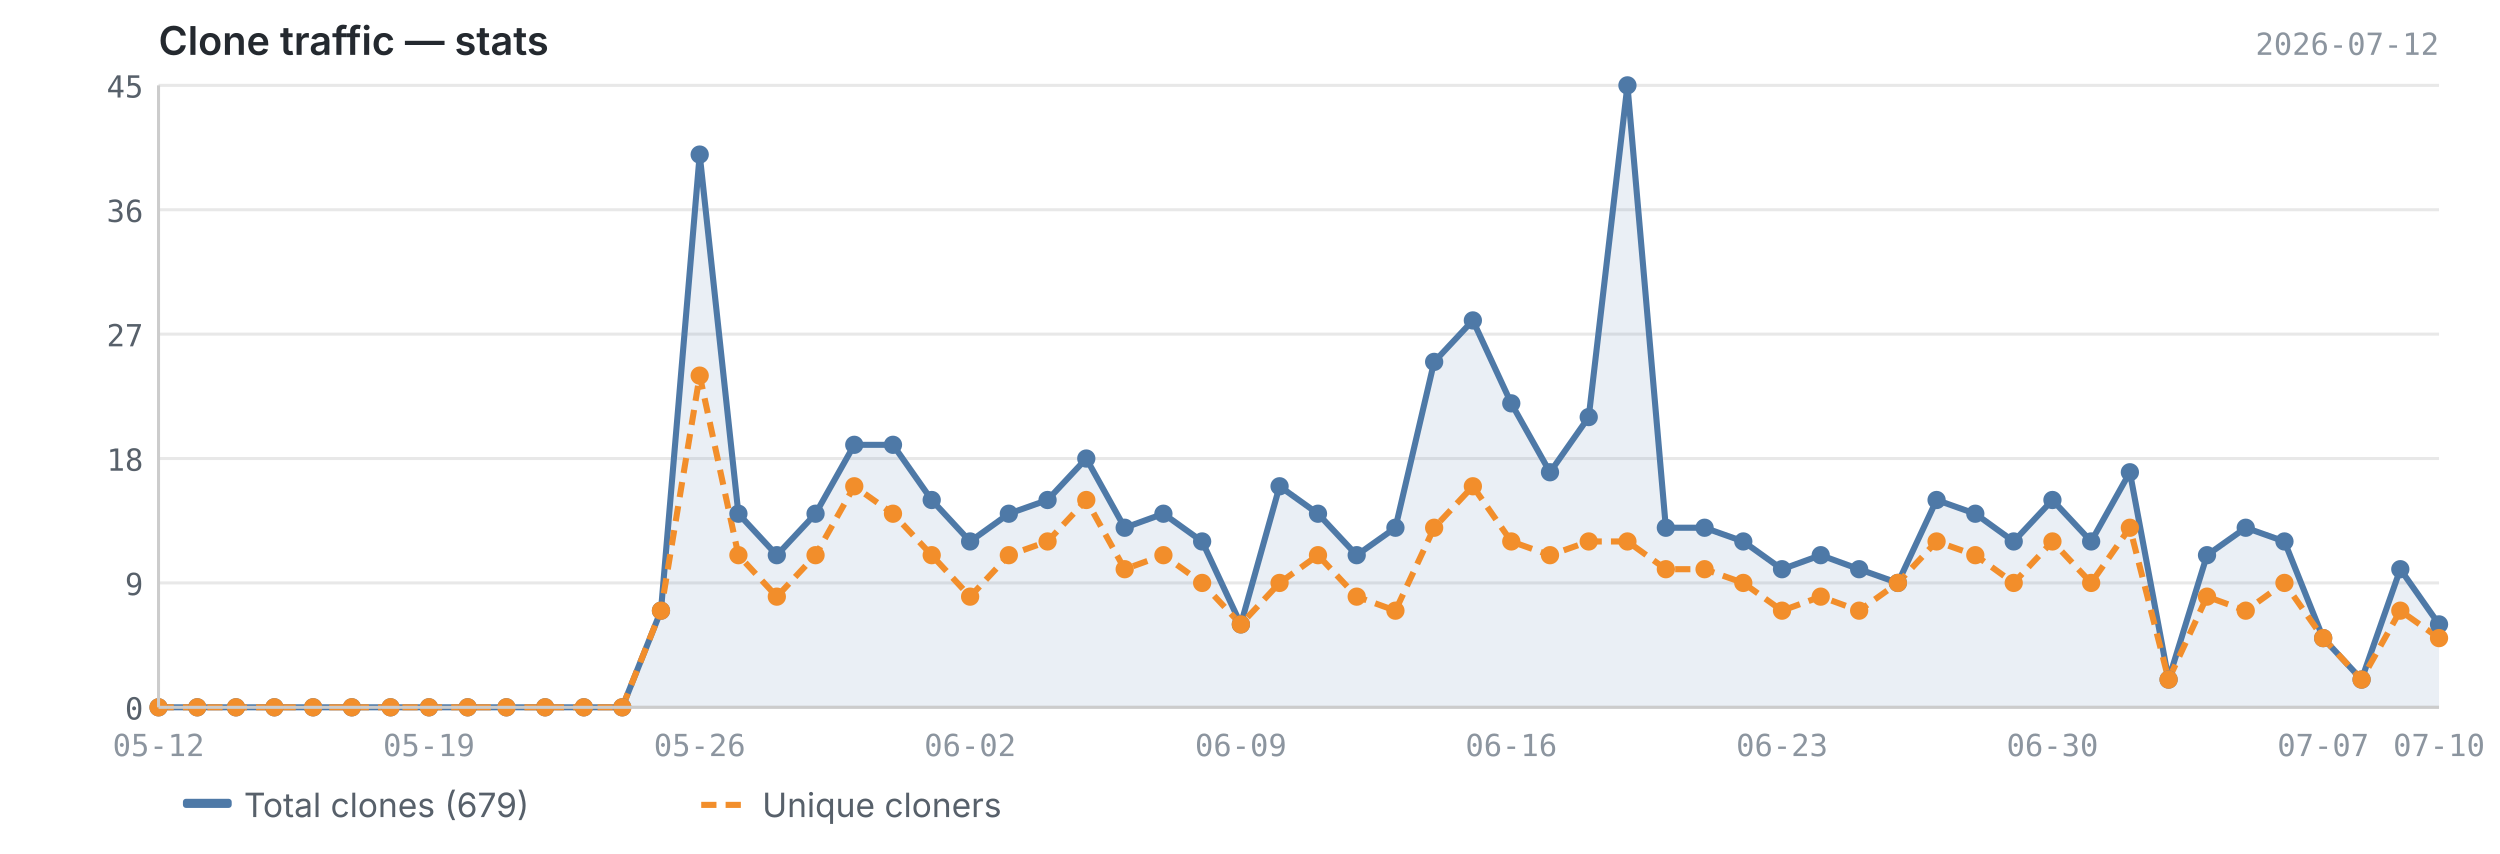
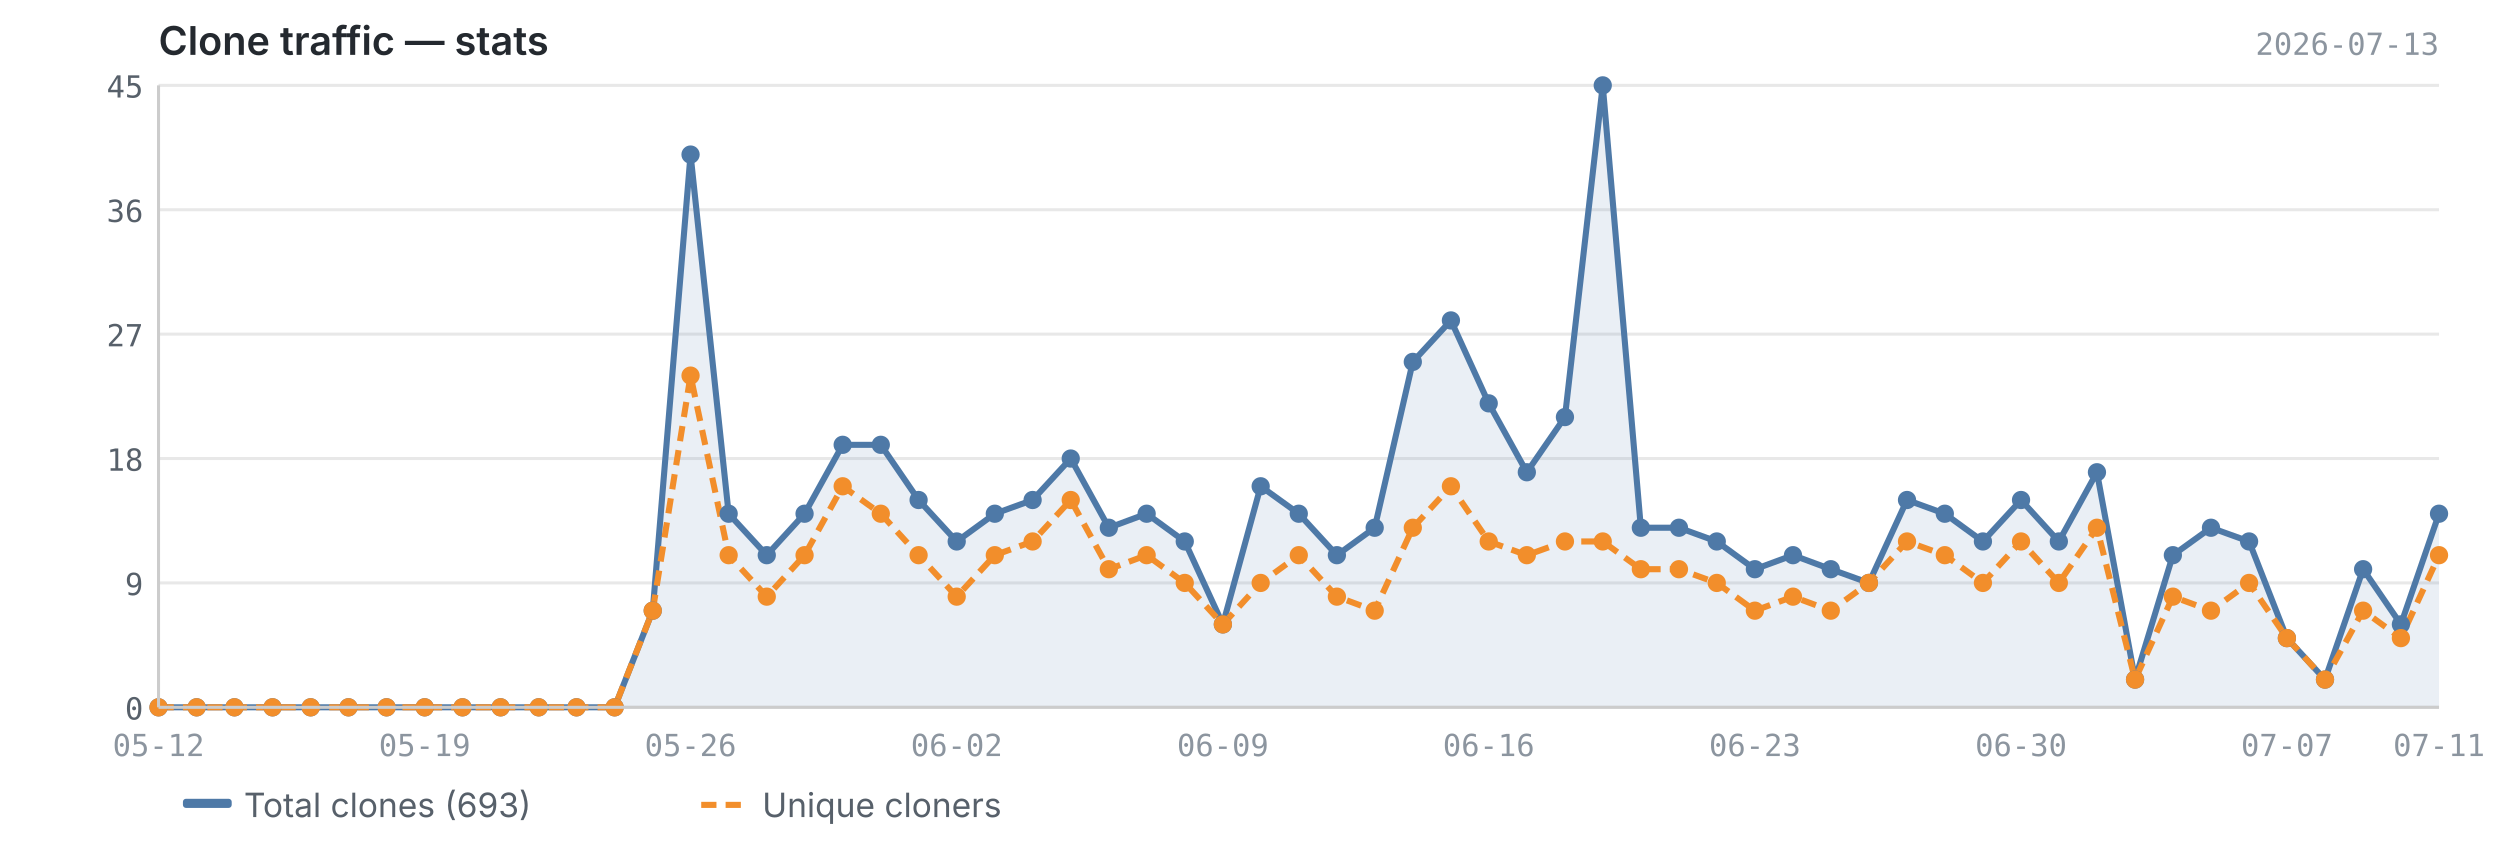
<svg xmlns="http://www.w3.org/2000/svg" viewBox="0 0 820 280" width="820" height="280">
  <text x="52" y="18" font-size="13" font-weight="600" fill="#24292f" font-family="-apple-system, BlinkMacSystemFont, 'Segoe UI', sans-serif">Clone traffic — stats</text>
-   <text x="800" y="18" font-size="10" fill="#8c959f" font-family="ui-monospace, SFMono-Regular, 'SF Mono', Menlo, monospace" text-anchor="end">2026-07-12</text>
+   <text x="800" y="18" font-size="10" fill="#8c959f" font-family="ui-monospace, SFMono-Regular, 'SF Mono', Menlo, monospace" text-anchor="end">2026-07-13</text>
  <line x1="52" y1="232.0" x2="800" y2="232.0" stroke="#e8e8e8" stroke-width="1" />
  <line x1="52" y1="191.2" x2="800" y2="191.2" stroke="#e8e8e8" stroke-width="1" />
  <line x1="52" y1="150.4" x2="800" y2="150.4" stroke="#e8e8e8" stroke-width="1" />
  <line x1="52" y1="109.6" x2="800" y2="109.6" stroke="#e8e8e8" stroke-width="1" />
  <line x1="52" y1="68.8" x2="800" y2="68.8" stroke="#e8e8e8" stroke-width="1" />
  <line x1="52" y1="28.0" x2="800" y2="28.0" stroke="#e8e8e8" stroke-width="1" />
-   <path d="M52.0,232.0 L52.0,232.0 L64.7,232.0 L77.4,232.0 L90.0,232.0 L102.7,232.0 L115.4,232.0 L128.1,232.0 L140.7,232.0 L153.4,232.0 L166.1,232.0 L178.8,232.0 L191.5,232.0 L204.1,232.0 L216.8,200.3 L229.5,50.7 L242.2,168.5 L254.8,182.1 L267.5,168.5 L280.2,145.9 L292.9,145.9 L305.6,164.0 L318.2,177.6 L330.9,168.5 L343.6,164.0 L356.3,150.4 L368.9,173.1 L381.6,168.5 L394.3,177.6 L407.0,204.8 L419.7,159.5 L432.3,168.5 L445.0,182.1 L457.7,173.1 L470.4,118.7 L483.1,105.1 L495.7,132.3 L508.4,154.9 L521.1,136.8 L533.8,28.0 L546.4,173.1 L559.1,173.1 L571.8,177.6 L584.5,186.7 L597.2,182.1 L609.8,186.7 L622.5,191.2 L635.2,164.0 L647.9,168.5 L660.5,177.6 L673.2,164.0 L685.9,177.6 L698.6,154.9 L711.3,222.9 L723.9,182.1 L736.6,173.1 L749.3,177.6 L762.0,209.3 L774.6,222.9 L787.3,186.7 L800.0,204.8 L800.0,232.0 L52.0,232.0Z" fill="#4e79a7" opacity="0.12" />
-   <polyline points="52.0,232.0 64.7,232.0 77.4,232.0 90.0,232.0 102.7,232.0 115.4,232.0 128.1,232.0 140.7,232.0 153.4,232.0 166.1,232.0 178.8,232.0 191.5,232.0 204.1,232.0 216.8,200.3 229.5,50.7 242.2,168.5 254.8,182.1 267.5,168.5 280.2,145.9 292.9,145.9 305.6,164.0 318.2,177.6 330.9,168.5 343.6,164.0 356.3,150.4 368.9,173.1 381.6,168.5 394.3,177.6 407.0,204.8 419.7,159.5 432.3,168.5 445.0,182.1 457.7,173.1 470.4,118.7 483.1,105.1 495.7,132.3 508.4,154.9 521.1,136.8 533.8,28.0 546.4,173.1 559.1,173.1 571.8,177.6 584.5,186.7 597.2,182.1 609.8,186.7 622.5,191.2 635.2,164.0 647.9,168.5 660.5,177.6 673.2,164.0 685.9,177.6 698.6,154.9 711.3,222.9 723.9,182.1 736.6,173.1 749.3,177.6 762.0,209.3 774.6,222.9 787.3,186.7 800.0,204.8" fill="none" stroke="#4e79a7" stroke-width="2" stroke-linejoin="round" />
-   <polyline points="52.0,232.0 64.7,232.0 77.4,232.0 90.0,232.0 102.7,232.0 115.4,232.0 128.1,232.0 140.7,232.0 153.4,232.0 166.1,232.0 178.8,232.0 191.5,232.0 204.1,232.0 216.8,200.3 229.5,123.2 242.2,182.1 254.8,195.7 267.5,182.1 280.2,159.5 292.9,168.5 305.6,182.1 318.2,195.7 330.9,182.1 343.6,177.6 356.3,164.0 368.9,186.7 381.6,182.1 394.3,191.2 407.0,204.8 419.7,191.2 432.3,182.1 445.0,195.7 457.7,200.3 470.4,173.1 483.1,159.5 495.7,177.6 508.4,182.1 521.1,177.6 533.8,177.6 546.4,186.7 559.1,186.7 571.8,191.2 584.5,200.3 597.2,195.7 609.8,200.3 622.5,191.2 635.2,177.6 647.9,182.1 660.5,191.2 673.2,177.6 685.9,191.2 698.6,173.1 711.3,222.9 723.9,195.7 736.6,200.3 749.3,191.2 762.0,209.3 774.6,222.9 787.3,200.3 800.0,209.3" fill="none" stroke="#f28e2b" stroke-width="2" stroke-linejoin="round" stroke-dasharray="5,3" />
+   <path d="M52.0,232.0 L52.0,232.0 L64.5,232.0 L76.9,232.0 L89.4,232.0 L101.9,232.0 L114.3,232.0 L126.8,232.0 L139.3,232.0 L151.7,232.0 L164.2,232.0 L176.7,232.0 L189.1,232.0 L201.6,232.0 L214.1,200.3 L226.5,50.7 L239.0,168.5 L251.5,182.1 L263.9,168.5 L276.4,145.9 L288.9,145.9 L301.3,164.0 L313.8,177.6 L326.3,168.5 L338.7,164.0 L351.2,150.4 L363.7,173.1 L376.1,168.5 L388.6,177.6 L401.1,204.8 L413.5,159.5 L426.0,168.5 L438.5,182.1 L450.9,173.1 L463.4,118.7 L475.9,105.1 L488.3,132.3 L500.8,154.9 L513.3,136.8 L525.7,28.0 L538.2,173.1 L550.7,173.1 L563.1,177.6 L575.6,186.7 L588.1,182.1 L600.5,186.7 L613.0,191.2 L625.5,164.0 L637.9,168.5 L650.4,177.6 L662.9,164.0 L675.3,177.6 L687.8,154.9 L700.3,222.9 L712.7,182.1 L725.2,173.1 L737.7,177.6 L750.1,209.3 L762.6,222.9 L775.1,186.7 L787.5,204.8 L800.0,168.5 L800.0,232.0 L52.0,232.0Z" fill="#4e79a7" opacity="0.12" />
+   <polyline points="52.0,232.0 64.5,232.0 76.9,232.0 89.4,232.0 101.9,232.0 114.3,232.0 126.8,232.0 139.3,232.0 151.7,232.0 164.2,232.0 176.7,232.0 189.1,232.0 201.6,232.0 214.1,200.3 226.5,50.7 239.0,168.5 251.5,182.1 263.9,168.5 276.4,145.9 288.9,145.9 301.3,164.0 313.8,177.6 326.3,168.5 338.7,164.0 351.2,150.4 363.7,173.1 376.1,168.5 388.6,177.6 401.1,204.8 413.5,159.5 426.0,168.5 438.5,182.1 450.9,173.1 463.4,118.7 475.9,105.1 488.3,132.3 500.8,154.9 513.3,136.8 525.7,28.0 538.2,173.1 550.7,173.1 563.1,177.6 575.6,186.7 588.1,182.1 600.5,186.7 613.0,191.2 625.5,164.0 637.9,168.5 650.4,177.6 662.9,164.0 675.3,177.6 687.8,154.9 700.3,222.9 712.7,182.1 725.2,173.1 737.7,177.6 750.1,209.3 762.6,222.9 775.1,186.7 787.5,204.8 800.0,168.5" fill="none" stroke="#4e79a7" stroke-width="2" stroke-linejoin="round" />
+   <polyline points="52.0,232.0 64.5,232.0 76.9,232.0 89.4,232.0 101.9,232.0 114.3,232.0 126.8,232.0 139.3,232.0 151.7,232.0 164.2,232.0 176.7,232.0 189.1,232.0 201.6,232.0 214.1,200.3 226.5,123.2 239.0,182.1 251.5,195.7 263.9,182.1 276.4,159.5 288.9,168.5 301.3,182.1 313.8,195.7 326.3,182.1 338.7,177.6 351.2,164.0 363.7,186.7 376.1,182.1 388.6,191.2 401.1,204.8 413.5,191.2 426.0,182.1 438.5,195.7 450.9,200.3 463.4,173.1 475.9,159.5 488.3,177.6 500.8,182.1 513.3,177.6 525.7,177.6 538.2,186.7 550.7,186.7 563.1,191.2 575.6,200.3 588.1,195.7 600.5,200.3 613.0,191.2 625.5,177.6 637.9,182.1 650.4,191.2 662.9,177.6 675.3,191.2 687.8,173.1 700.3,222.9 712.7,195.7 725.2,200.3 737.7,191.2 750.1,209.3 762.6,222.9 775.1,200.3 787.5,209.3 800.0,182.1" fill="none" stroke="#f28e2b" stroke-width="2" stroke-linejoin="round" stroke-dasharray="5,3" />
  <circle cx="52.0" cy="232.0" r="3" fill="#4e79a7" />
-   <circle cx="64.7" cy="232.0" r="3" fill="#4e79a7" />
-   <circle cx="77.4" cy="232.0" r="3" fill="#4e79a7" />
-   <circle cx="90.0" cy="232.0" r="3" fill="#4e79a7" />
-   <circle cx="102.7" cy="232.0" r="3" fill="#4e79a7" />
-   <circle cx="115.4" cy="232.0" r="3" fill="#4e79a7" />
-   <circle cx="128.1" cy="232.0" r="3" fill="#4e79a7" />
-   <circle cx="140.7" cy="232.0" r="3" fill="#4e79a7" />
-   <circle cx="153.4" cy="232.0" r="3" fill="#4e79a7" />
-   <circle cx="166.1" cy="232.0" r="3" fill="#4e79a7" />
-   <circle cx="178.8" cy="232.0" r="3" fill="#4e79a7" />
-   <circle cx="191.5" cy="232.0" r="3" fill="#4e79a7" />
-   <circle cx="204.1" cy="232.0" r="3" fill="#4e79a7" />
-   <circle cx="216.8" cy="200.3" r="3" fill="#4e79a7" />
-   <circle cx="229.5" cy="50.7" r="3" fill="#4e79a7" />
-   <circle cx="242.2" cy="168.5" r="3" fill="#4e79a7" />
-   <circle cx="254.8" cy="182.1" r="3" fill="#4e79a7" />
-   <circle cx="267.5" cy="168.5" r="3" fill="#4e79a7" />
-   <circle cx="280.2" cy="145.9" r="3" fill="#4e79a7" />
-   <circle cx="292.9" cy="145.9" r="3" fill="#4e79a7" />
-   <circle cx="305.6" cy="164.0" r="3" fill="#4e79a7" />
-   <circle cx="318.2" cy="177.6" r="3" fill="#4e79a7" />
-   <circle cx="330.9" cy="168.5" r="3" fill="#4e79a7" />
-   <circle cx="343.6" cy="164.0" r="3" fill="#4e79a7" />
-   <circle cx="356.3" cy="150.4" r="3" fill="#4e79a7" />
-   <circle cx="368.9" cy="173.1" r="3" fill="#4e79a7" />
-   <circle cx="381.6" cy="168.5" r="3" fill="#4e79a7" />
-   <circle cx="394.3" cy="177.6" r="3" fill="#4e79a7" />
-   <circle cx="407.0" cy="204.8" r="3" fill="#4e79a7" />
-   <circle cx="419.7" cy="159.5" r="3" fill="#4e79a7" />
-   <circle cx="432.3" cy="168.5" r="3" fill="#4e79a7" />
-   <circle cx="445.0" cy="182.1" r="3" fill="#4e79a7" />
-   <circle cx="457.7" cy="173.1" r="3" fill="#4e79a7" />
-   <circle cx="470.4" cy="118.7" r="3" fill="#4e79a7" />
-   <circle cx="483.1" cy="105.1" r="3" fill="#4e79a7" />
-   <circle cx="495.7" cy="132.3" r="3" fill="#4e79a7" />
-   <circle cx="508.4" cy="154.9" r="3" fill="#4e79a7" />
-   <circle cx="521.1" cy="136.8" r="3" fill="#4e79a7" />
-   <circle cx="533.8" cy="28.0" r="3" fill="#4e79a7" />
-   <circle cx="546.4" cy="173.1" r="3" fill="#4e79a7" />
-   <circle cx="559.1" cy="173.1" r="3" fill="#4e79a7" />
-   <circle cx="571.8" cy="177.6" r="3" fill="#4e79a7" />
-   <circle cx="584.5" cy="186.7" r="3" fill="#4e79a7" />
-   <circle cx="597.2" cy="182.1" r="3" fill="#4e79a7" />
-   <circle cx="609.8" cy="186.7" r="3" fill="#4e79a7" />
-   <circle cx="622.5" cy="191.2" r="3" fill="#4e79a7" />
-   <circle cx="635.2" cy="164.0" r="3" fill="#4e79a7" />
-   <circle cx="647.9" cy="168.5" r="3" fill="#4e79a7" />
-   <circle cx="660.5" cy="177.6" r="3" fill="#4e79a7" />
-   <circle cx="673.2" cy="164.0" r="3" fill="#4e79a7" />
-   <circle cx="685.9" cy="177.6" r="3" fill="#4e79a7" />
-   <circle cx="698.6" cy="154.9" r="3" fill="#4e79a7" />
-   <circle cx="711.3" cy="222.9" r="3" fill="#4e79a7" />
-   <circle cx="723.9" cy="182.1" r="3" fill="#4e79a7" />
-   <circle cx="736.6" cy="173.1" r="3" fill="#4e79a7" />
-   <circle cx="749.3" cy="177.6" r="3" fill="#4e79a7" />
-   <circle cx="762.0" cy="209.3" r="3" fill="#4e79a7" />
-   <circle cx="774.6" cy="222.9" r="3" fill="#4e79a7" />
-   <circle cx="787.3" cy="186.7" r="3" fill="#4e79a7" />
-   <circle cx="800.0" cy="204.8" r="3" fill="#4e79a7" />
+   <circle cx="64.5" cy="232.0" r="3" fill="#4e79a7" />
+   <circle cx="76.9" cy="232.0" r="3" fill="#4e79a7" />
+   <circle cx="89.4" cy="232.0" r="3" fill="#4e79a7" />
+   <circle cx="101.9" cy="232.0" r="3" fill="#4e79a7" />
+   <circle cx="114.3" cy="232.0" r="3" fill="#4e79a7" />
+   <circle cx="126.8" cy="232.0" r="3" fill="#4e79a7" />
+   <circle cx="139.3" cy="232.0" r="3" fill="#4e79a7" />
+   <circle cx="151.7" cy="232.0" r="3" fill="#4e79a7" />
+   <circle cx="164.2" cy="232.0" r="3" fill="#4e79a7" />
+   <circle cx="176.7" cy="232.0" r="3" fill="#4e79a7" />
+   <circle cx="189.1" cy="232.0" r="3" fill="#4e79a7" />
+   <circle cx="201.6" cy="232.0" r="3" fill="#4e79a7" />
+   <circle cx="214.1" cy="200.3" r="3" fill="#4e79a7" />
+   <circle cx="226.5" cy="50.7" r="3" fill="#4e79a7" />
+   <circle cx="239.0" cy="168.5" r="3" fill="#4e79a7" />
+   <circle cx="251.5" cy="182.1" r="3" fill="#4e79a7" />
+   <circle cx="263.9" cy="168.5" r="3" fill="#4e79a7" />
+   <circle cx="276.4" cy="145.9" r="3" fill="#4e79a7" />
+   <circle cx="288.9" cy="145.9" r="3" fill="#4e79a7" />
+   <circle cx="301.3" cy="164.0" r="3" fill="#4e79a7" />
+   <circle cx="313.8" cy="177.6" r="3" fill="#4e79a7" />
+   <circle cx="326.3" cy="168.5" r="3" fill="#4e79a7" />
+   <circle cx="338.7" cy="164.0" r="3" fill="#4e79a7" />
+   <circle cx="351.2" cy="150.4" r="3" fill="#4e79a7" />
+   <circle cx="363.7" cy="173.1" r="3" fill="#4e79a7" />
+   <circle cx="376.1" cy="168.5" r="3" fill="#4e79a7" />
+   <circle cx="388.6" cy="177.6" r="3" fill="#4e79a7" />
+   <circle cx="401.1" cy="204.8" r="3" fill="#4e79a7" />
+   <circle cx="413.5" cy="159.5" r="3" fill="#4e79a7" />
+   <circle cx="426.0" cy="168.5" r="3" fill="#4e79a7" />
+   <circle cx="438.5" cy="182.1" r="3" fill="#4e79a7" />
+   <circle cx="450.9" cy="173.1" r="3" fill="#4e79a7" />
+   <circle cx="463.4" cy="118.7" r="3" fill="#4e79a7" />
+   <circle cx="475.9" cy="105.1" r="3" fill="#4e79a7" />
+   <circle cx="488.3" cy="132.3" r="3" fill="#4e79a7" />
+   <circle cx="500.8" cy="154.9" r="3" fill="#4e79a7" />
+   <circle cx="513.3" cy="136.8" r="3" fill="#4e79a7" />
+   <circle cx="525.7" cy="28.0" r="3" fill="#4e79a7" />
+   <circle cx="538.2" cy="173.1" r="3" fill="#4e79a7" />
+   <circle cx="550.7" cy="173.1" r="3" fill="#4e79a7" />
+   <circle cx="563.1" cy="177.6" r="3" fill="#4e79a7" />
+   <circle cx="575.6" cy="186.7" r="3" fill="#4e79a7" />
+   <circle cx="588.1" cy="182.1" r="3" fill="#4e79a7" />
+   <circle cx="600.5" cy="186.7" r="3" fill="#4e79a7" />
+   <circle cx="613.0" cy="191.2" r="3" fill="#4e79a7" />
+   <circle cx="625.5" cy="164.0" r="3" fill="#4e79a7" />
+   <circle cx="637.9" cy="168.5" r="3" fill="#4e79a7" />
+   <circle cx="650.4" cy="177.6" r="3" fill="#4e79a7" />
+   <circle cx="662.9" cy="164.0" r="3" fill="#4e79a7" />
+   <circle cx="675.3" cy="177.6" r="3" fill="#4e79a7" />
+   <circle cx="687.8" cy="154.9" r="3" fill="#4e79a7" />
+   <circle cx="700.3" cy="222.9" r="3" fill="#4e79a7" />
+   <circle cx="712.7" cy="182.1" r="3" fill="#4e79a7" />
+   <circle cx="725.2" cy="173.1" r="3" fill="#4e79a7" />
+   <circle cx="737.7" cy="177.6" r="3" fill="#4e79a7" />
+   <circle cx="750.1" cy="209.3" r="3" fill="#4e79a7" />
+   <circle cx="762.6" cy="222.9" r="3" fill="#4e79a7" />
+   <circle cx="775.1" cy="186.7" r="3" fill="#4e79a7" />
+   <circle cx="787.5" cy="204.8" r="3" fill="#4e79a7" />
+   <circle cx="800.0" cy="168.5" r="3" fill="#4e79a7" />
  <circle cx="52.0" cy="232.0" r="3" fill="#f28e2b" />
-   <circle cx="64.7" cy="232.0" r="3" fill="#f28e2b" />
-   <circle cx="77.4" cy="232.0" r="3" fill="#f28e2b" />
-   <circle cx="90.0" cy="232.0" r="3" fill="#f28e2b" />
-   <circle cx="102.7" cy="232.0" r="3" fill="#f28e2b" />
-   <circle cx="115.4" cy="232.0" r="3" fill="#f28e2b" />
-   <circle cx="128.1" cy="232.0" r="3" fill="#f28e2b" />
-   <circle cx="140.7" cy="232.0" r="3" fill="#f28e2b" />
-   <circle cx="153.4" cy="232.0" r="3" fill="#f28e2b" />
-   <circle cx="166.1" cy="232.0" r="3" fill="#f28e2b" />
-   <circle cx="178.8" cy="232.0" r="3" fill="#f28e2b" />
-   <circle cx="191.5" cy="232.0" r="3" fill="#f28e2b" />
-   <circle cx="204.1" cy="232.0" r="3" fill="#f28e2b" />
-   <circle cx="216.8" cy="200.3" r="3" fill="#f28e2b" />
-   <circle cx="229.5" cy="123.2" r="3" fill="#f28e2b" />
-   <circle cx="242.2" cy="182.1" r="3" fill="#f28e2b" />
-   <circle cx="254.8" cy="195.7" r="3" fill="#f28e2b" />
-   <circle cx="267.5" cy="182.1" r="3" fill="#f28e2b" />
-   <circle cx="280.2" cy="159.5" r="3" fill="#f28e2b" />
-   <circle cx="292.9" cy="168.5" r="3" fill="#f28e2b" />
-   <circle cx="305.6" cy="182.1" r="3" fill="#f28e2b" />
-   <circle cx="318.2" cy="195.7" r="3" fill="#f28e2b" />
-   <circle cx="330.9" cy="182.1" r="3" fill="#f28e2b" />
-   <circle cx="343.6" cy="177.6" r="3" fill="#f28e2b" />
-   <circle cx="356.3" cy="164.0" r="3" fill="#f28e2b" />
-   <circle cx="368.9" cy="186.7" r="3" fill="#f28e2b" />
-   <circle cx="381.6" cy="182.1" r="3" fill="#f28e2b" />
-   <circle cx="394.3" cy="191.2" r="3" fill="#f28e2b" />
-   <circle cx="407.0" cy="204.8" r="3" fill="#f28e2b" />
-   <circle cx="419.7" cy="191.2" r="3" fill="#f28e2b" />
-   <circle cx="432.3" cy="182.1" r="3" fill="#f28e2b" />
-   <circle cx="445.0" cy="195.7" r="3" fill="#f28e2b" />
-   <circle cx="457.7" cy="200.3" r="3" fill="#f28e2b" />
-   <circle cx="470.4" cy="173.1" r="3" fill="#f28e2b" />
-   <circle cx="483.1" cy="159.5" r="3" fill="#f28e2b" />
-   <circle cx="495.7" cy="177.6" r="3" fill="#f28e2b" />
-   <circle cx="508.4" cy="182.1" r="3" fill="#f28e2b" />
-   <circle cx="521.1" cy="177.6" r="3" fill="#f28e2b" />
-   <circle cx="533.8" cy="177.6" r="3" fill="#f28e2b" />
-   <circle cx="546.4" cy="186.7" r="3" fill="#f28e2b" />
-   <circle cx="559.1" cy="186.7" r="3" fill="#f28e2b" />
-   <circle cx="571.8" cy="191.2" r="3" fill="#f28e2b" />
-   <circle cx="584.5" cy="200.3" r="3" fill="#f28e2b" />
-   <circle cx="597.2" cy="195.7" r="3" fill="#f28e2b" />
-   <circle cx="609.8" cy="200.3" r="3" fill="#f28e2b" />
-   <circle cx="622.5" cy="191.2" r="3" fill="#f28e2b" />
-   <circle cx="635.2" cy="177.6" r="3" fill="#f28e2b" />
-   <circle cx="647.9" cy="182.1" r="3" fill="#f28e2b" />
-   <circle cx="660.5" cy="191.2" r="3" fill="#f28e2b" />
-   <circle cx="673.2" cy="177.6" r="3" fill="#f28e2b" />
-   <circle cx="685.9" cy="191.2" r="3" fill="#f28e2b" />
-   <circle cx="698.6" cy="173.1" r="3" fill="#f28e2b" />
-   <circle cx="711.3" cy="222.9" r="3" fill="#f28e2b" />
-   <circle cx="723.9" cy="195.7" r="3" fill="#f28e2b" />
-   <circle cx="736.6" cy="200.3" r="3" fill="#f28e2b" />
-   <circle cx="749.3" cy="191.2" r="3" fill="#f28e2b" />
-   <circle cx="762.0" cy="209.3" r="3" fill="#f28e2b" />
-   <circle cx="774.6" cy="222.9" r="3" fill="#f28e2b" />
-   <circle cx="787.3" cy="200.3" r="3" fill="#f28e2b" />
-   <circle cx="800.0" cy="209.3" r="3" fill="#f28e2b" />
+   <circle cx="64.5" cy="232.0" r="3" fill="#f28e2b" />
+   <circle cx="76.9" cy="232.0" r="3" fill="#f28e2b" />
+   <circle cx="89.4" cy="232.0" r="3" fill="#f28e2b" />
+   <circle cx="101.9" cy="232.0" r="3" fill="#f28e2b" />
+   <circle cx="114.3" cy="232.0" r="3" fill="#f28e2b" />
+   <circle cx="126.8" cy="232.0" r="3" fill="#f28e2b" />
+   <circle cx="139.3" cy="232.0" r="3" fill="#f28e2b" />
+   <circle cx="151.7" cy="232.0" r="3" fill="#f28e2b" />
+   <circle cx="164.2" cy="232.0" r="3" fill="#f28e2b" />
+   <circle cx="176.7" cy="232.0" r="3" fill="#f28e2b" />
+   <circle cx="189.1" cy="232.0" r="3" fill="#f28e2b" />
+   <circle cx="201.6" cy="232.0" r="3" fill="#f28e2b" />
+   <circle cx="214.1" cy="200.3" r="3" fill="#f28e2b" />
+   <circle cx="226.5" cy="123.2" r="3" fill="#f28e2b" />
+   <circle cx="239.0" cy="182.1" r="3" fill="#f28e2b" />
+   <circle cx="251.5" cy="195.7" r="3" fill="#f28e2b" />
+   <circle cx="263.9" cy="182.1" r="3" fill="#f28e2b" />
+   <circle cx="276.4" cy="159.5" r="3" fill="#f28e2b" />
+   <circle cx="288.9" cy="168.5" r="3" fill="#f28e2b" />
+   <circle cx="301.3" cy="182.1" r="3" fill="#f28e2b" />
+   <circle cx="313.8" cy="195.7" r="3" fill="#f28e2b" />
+   <circle cx="326.3" cy="182.1" r="3" fill="#f28e2b" />
+   <circle cx="338.7" cy="177.6" r="3" fill="#f28e2b" />
+   <circle cx="351.2" cy="164.0" r="3" fill="#f28e2b" />
+   <circle cx="363.7" cy="186.7" r="3" fill="#f28e2b" />
+   <circle cx="376.1" cy="182.1" r="3" fill="#f28e2b" />
+   <circle cx="388.6" cy="191.2" r="3" fill="#f28e2b" />
+   <circle cx="401.1" cy="204.8" r="3" fill="#f28e2b" />
+   <circle cx="413.5" cy="191.2" r="3" fill="#f28e2b" />
+   <circle cx="426.0" cy="182.1" r="3" fill="#f28e2b" />
+   <circle cx="438.5" cy="195.7" r="3" fill="#f28e2b" />
+   <circle cx="450.9" cy="200.3" r="3" fill="#f28e2b" />
+   <circle cx="463.4" cy="173.1" r="3" fill="#f28e2b" />
+   <circle cx="475.9" cy="159.5" r="3" fill="#f28e2b" />
+   <circle cx="488.3" cy="177.6" r="3" fill="#f28e2b" />
+   <circle cx="500.8" cy="182.1" r="3" fill="#f28e2b" />
+   <circle cx="513.3" cy="177.6" r="3" fill="#f28e2b" />
+   <circle cx="525.7" cy="177.6" r="3" fill="#f28e2b" />
+   <circle cx="538.2" cy="186.7" r="3" fill="#f28e2b" />
+   <circle cx="550.7" cy="186.7" r="3" fill="#f28e2b" />
+   <circle cx="563.1" cy="191.2" r="3" fill="#f28e2b" />
+   <circle cx="575.6" cy="200.3" r="3" fill="#f28e2b" />
+   <circle cx="588.1" cy="195.7" r="3" fill="#f28e2b" />
+   <circle cx="600.5" cy="200.3" r="3" fill="#f28e2b" />
+   <circle cx="613.0" cy="191.2" r="3" fill="#f28e2b" />
+   <circle cx="625.5" cy="177.6" r="3" fill="#f28e2b" />
+   <circle cx="637.9" cy="182.1" r="3" fill="#f28e2b" />
+   <circle cx="650.4" cy="191.2" r="3" fill="#f28e2b" />
+   <circle cx="662.9" cy="177.6" r="3" fill="#f28e2b" />
+   <circle cx="675.3" cy="191.2" r="3" fill="#f28e2b" />
+   <circle cx="687.8" cy="173.1" r="3" fill="#f28e2b" />
+   <circle cx="700.3" cy="222.9" r="3" fill="#f28e2b" />
+   <circle cx="712.7" cy="195.7" r="3" fill="#f28e2b" />
+   <circle cx="725.2" cy="200.3" r="3" fill="#f28e2b" />
+   <circle cx="737.7" cy="191.2" r="3" fill="#f28e2b" />
+   <circle cx="750.1" cy="209.3" r="3" fill="#f28e2b" />
+   <circle cx="762.6" cy="222.9" r="3" fill="#f28e2b" />
+   <circle cx="775.1" cy="200.3" r="3" fill="#f28e2b" />
+   <circle cx="787.5" cy="209.3" r="3" fill="#f28e2b" />
+   <circle cx="800.0" cy="182.1" r="3" fill="#f28e2b" />
  <line x1="52" y1="28" x2="52" y2="232" stroke="#cccccc" stroke-width="1" />
  <line x1="52" y1="232" x2="800" y2="232" stroke="#cccccc" stroke-width="1" />
  <text x="47" y="236.0" text-anchor="end" font-size="10" fill="#57606a" font-family="ui-monospace, SFMono-Regular, 'SF Mono', Menlo, monospace">0</text>
  <text x="47" y="195.2" text-anchor="end" font-size="10" fill="#57606a" font-family="ui-monospace, SFMono-Regular, 'SF Mono', Menlo, monospace">9</text>
  <text x="47" y="154.4" text-anchor="end" font-size="10" fill="#57606a" font-family="ui-monospace, SFMono-Regular, 'SF Mono', Menlo, monospace">18</text>
  <text x="47" y="113.6" text-anchor="end" font-size="10" fill="#57606a" font-family="ui-monospace, SFMono-Regular, 'SF Mono', Menlo, monospace">27</text>
  <text x="47" y="72.8" text-anchor="end" font-size="10" fill="#57606a" font-family="ui-monospace, SFMono-Regular, 'SF Mono', Menlo, monospace">36</text>
  <text x="47" y="32.0" text-anchor="end" font-size="10" fill="#57606a" font-family="ui-monospace, SFMono-Regular, 'SF Mono', Menlo, monospace">45</text>
  <text x="52.0" y="248" text-anchor="middle" font-size="10" fill="#8c959f" font-family="ui-monospace, SFMono-Regular, 'SF Mono', Menlo, monospace">05-12</text>
-   <text x="495.7" y="248" text-anchor="middle" font-size="10" fill="#8c959f" font-family="ui-monospace, SFMono-Regular, 'SF Mono', Menlo, monospace">06-16</text>
-   <text x="140.7" y="248" text-anchor="middle" font-size="10" fill="#8c959f" font-family="ui-monospace, SFMono-Regular, 'SF Mono', Menlo, monospace">05-19</text>
-   <text x="584.5" y="248" text-anchor="middle" font-size="10" fill="#8c959f" font-family="ui-monospace, SFMono-Regular, 'SF Mono', Menlo, monospace">06-23</text>
-   <text x="229.5" y="248" text-anchor="middle" font-size="10" fill="#8c959f" font-family="ui-monospace, SFMono-Regular, 'SF Mono', Menlo, monospace">05-26</text>
-   <text x="673.2" y="248" text-anchor="middle" font-size="10" fill="#8c959f" font-family="ui-monospace, SFMono-Regular, 'SF Mono', Menlo, monospace">06-30</text>
-   <text x="318.2" y="248" text-anchor="middle" font-size="10" fill="#8c959f" font-family="ui-monospace, SFMono-Regular, 'SF Mono', Menlo, monospace">06-02</text>
-   <text x="762.0" y="248" text-anchor="middle" font-size="10" fill="#8c959f" font-family="ui-monospace, SFMono-Regular, 'SF Mono', Menlo, monospace">07-07</text>
-   <text x="800.0" y="248" text-anchor="middle" font-size="10" fill="#8c959f" font-family="ui-monospace, SFMono-Regular, 'SF Mono', Menlo, monospace">07-10</text>
-   <text x="407.0" y="248" text-anchor="middle" font-size="10" fill="#8c959f" font-family="ui-monospace, SFMono-Regular, 'SF Mono', Menlo, monospace">06-09</text>
+   <text x="488.3" y="248" text-anchor="middle" font-size="10" fill="#8c959f" font-family="ui-monospace, SFMono-Regular, 'SF Mono', Menlo, monospace">06-16</text>
+   <text x="139.3" y="248" text-anchor="middle" font-size="10" fill="#8c959f" font-family="ui-monospace, SFMono-Regular, 'SF Mono', Menlo, monospace">05-19</text>
+   <text x="575.6" y="248" text-anchor="middle" font-size="10" fill="#8c959f" font-family="ui-monospace, SFMono-Regular, 'SF Mono', Menlo, monospace">06-23</text>
+   <text x="226.5" y="248" text-anchor="middle" font-size="10" fill="#8c959f" font-family="ui-monospace, SFMono-Regular, 'SF Mono', Menlo, monospace">05-26</text>
+   <text x="800.0" y="248" text-anchor="middle" font-size="10" fill="#8c959f" font-family="ui-monospace, SFMono-Regular, 'SF Mono', Menlo, monospace">07-11</text>
+   <text x="662.9" y="248" text-anchor="middle" font-size="10" fill="#8c959f" font-family="ui-monospace, SFMono-Regular, 'SF Mono', Menlo, monospace">06-30</text>
+   <text x="313.8" y="248" text-anchor="middle" font-size="10" fill="#8c959f" font-family="ui-monospace, SFMono-Regular, 'SF Mono', Menlo, monospace">06-02</text>
+   <text x="750.1" y="248" text-anchor="middle" font-size="10" fill="#8c959f" font-family="ui-monospace, SFMono-Regular, 'SF Mono', Menlo, monospace">07-07</text>
+   <text x="401.1" y="248" text-anchor="middle" font-size="10" fill="#8c959f" font-family="ui-monospace, SFMono-Regular, 'SF Mono', Menlo, monospace">06-09</text>
  <rect x="60" y="262" width="16" height="3" fill="#4e79a7" rx="1" />
-   <text x="80" y="268" font-size="11" fill="#57606a" font-family="-apple-system, BlinkMacSystemFont, 'Segoe UI', sans-serif">Total clones (679)</text>
+   <text x="80" y="268" font-size="11" fill="#57606a" font-family="-apple-system, BlinkMacSystemFont, 'Segoe UI', sans-serif">Total clones (693)</text>
  <line x1="230" y1="264" x2="246" y2="264" stroke="#f28e2b" stroke-width="2" stroke-dasharray="5,3" />
  <text x="250" y="268" font-size="11" fill="#57606a" font-family="-apple-system, BlinkMacSystemFont, 'Segoe UI', sans-serif">Unique cloners</text>
</svg>
